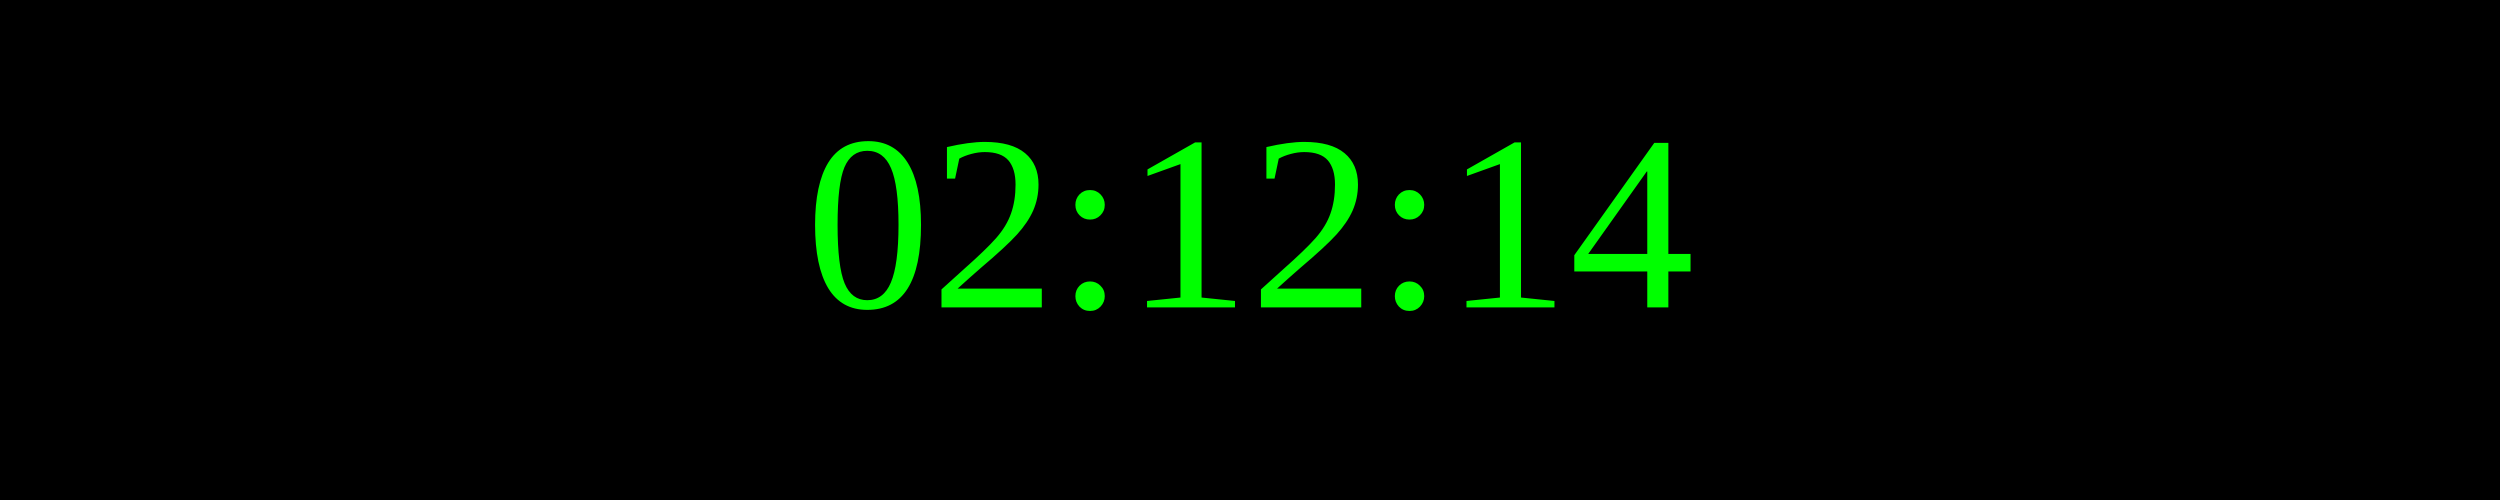
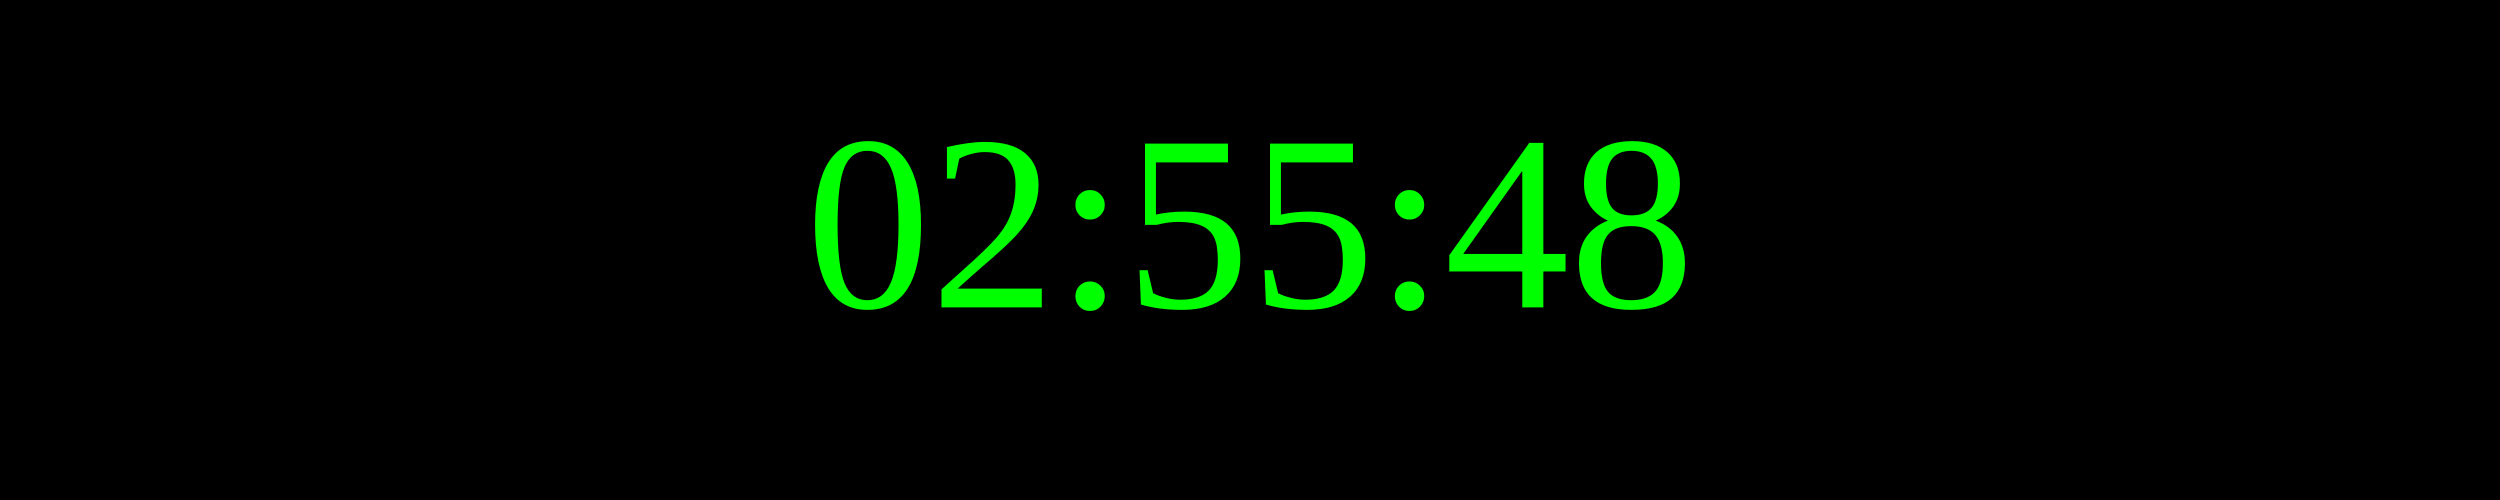
<svg xmlns="http://www.w3.org/2000/svg" width="250" height="50">
  <rect width="100%" height="100%" fill="black" />
  <text x="50%" y="50%" font-size="25" fill="lime" text-anchor="middle" dominant-baseline="middle">
- 02:12:14
+ 02:55:48
</text>
</svg>
